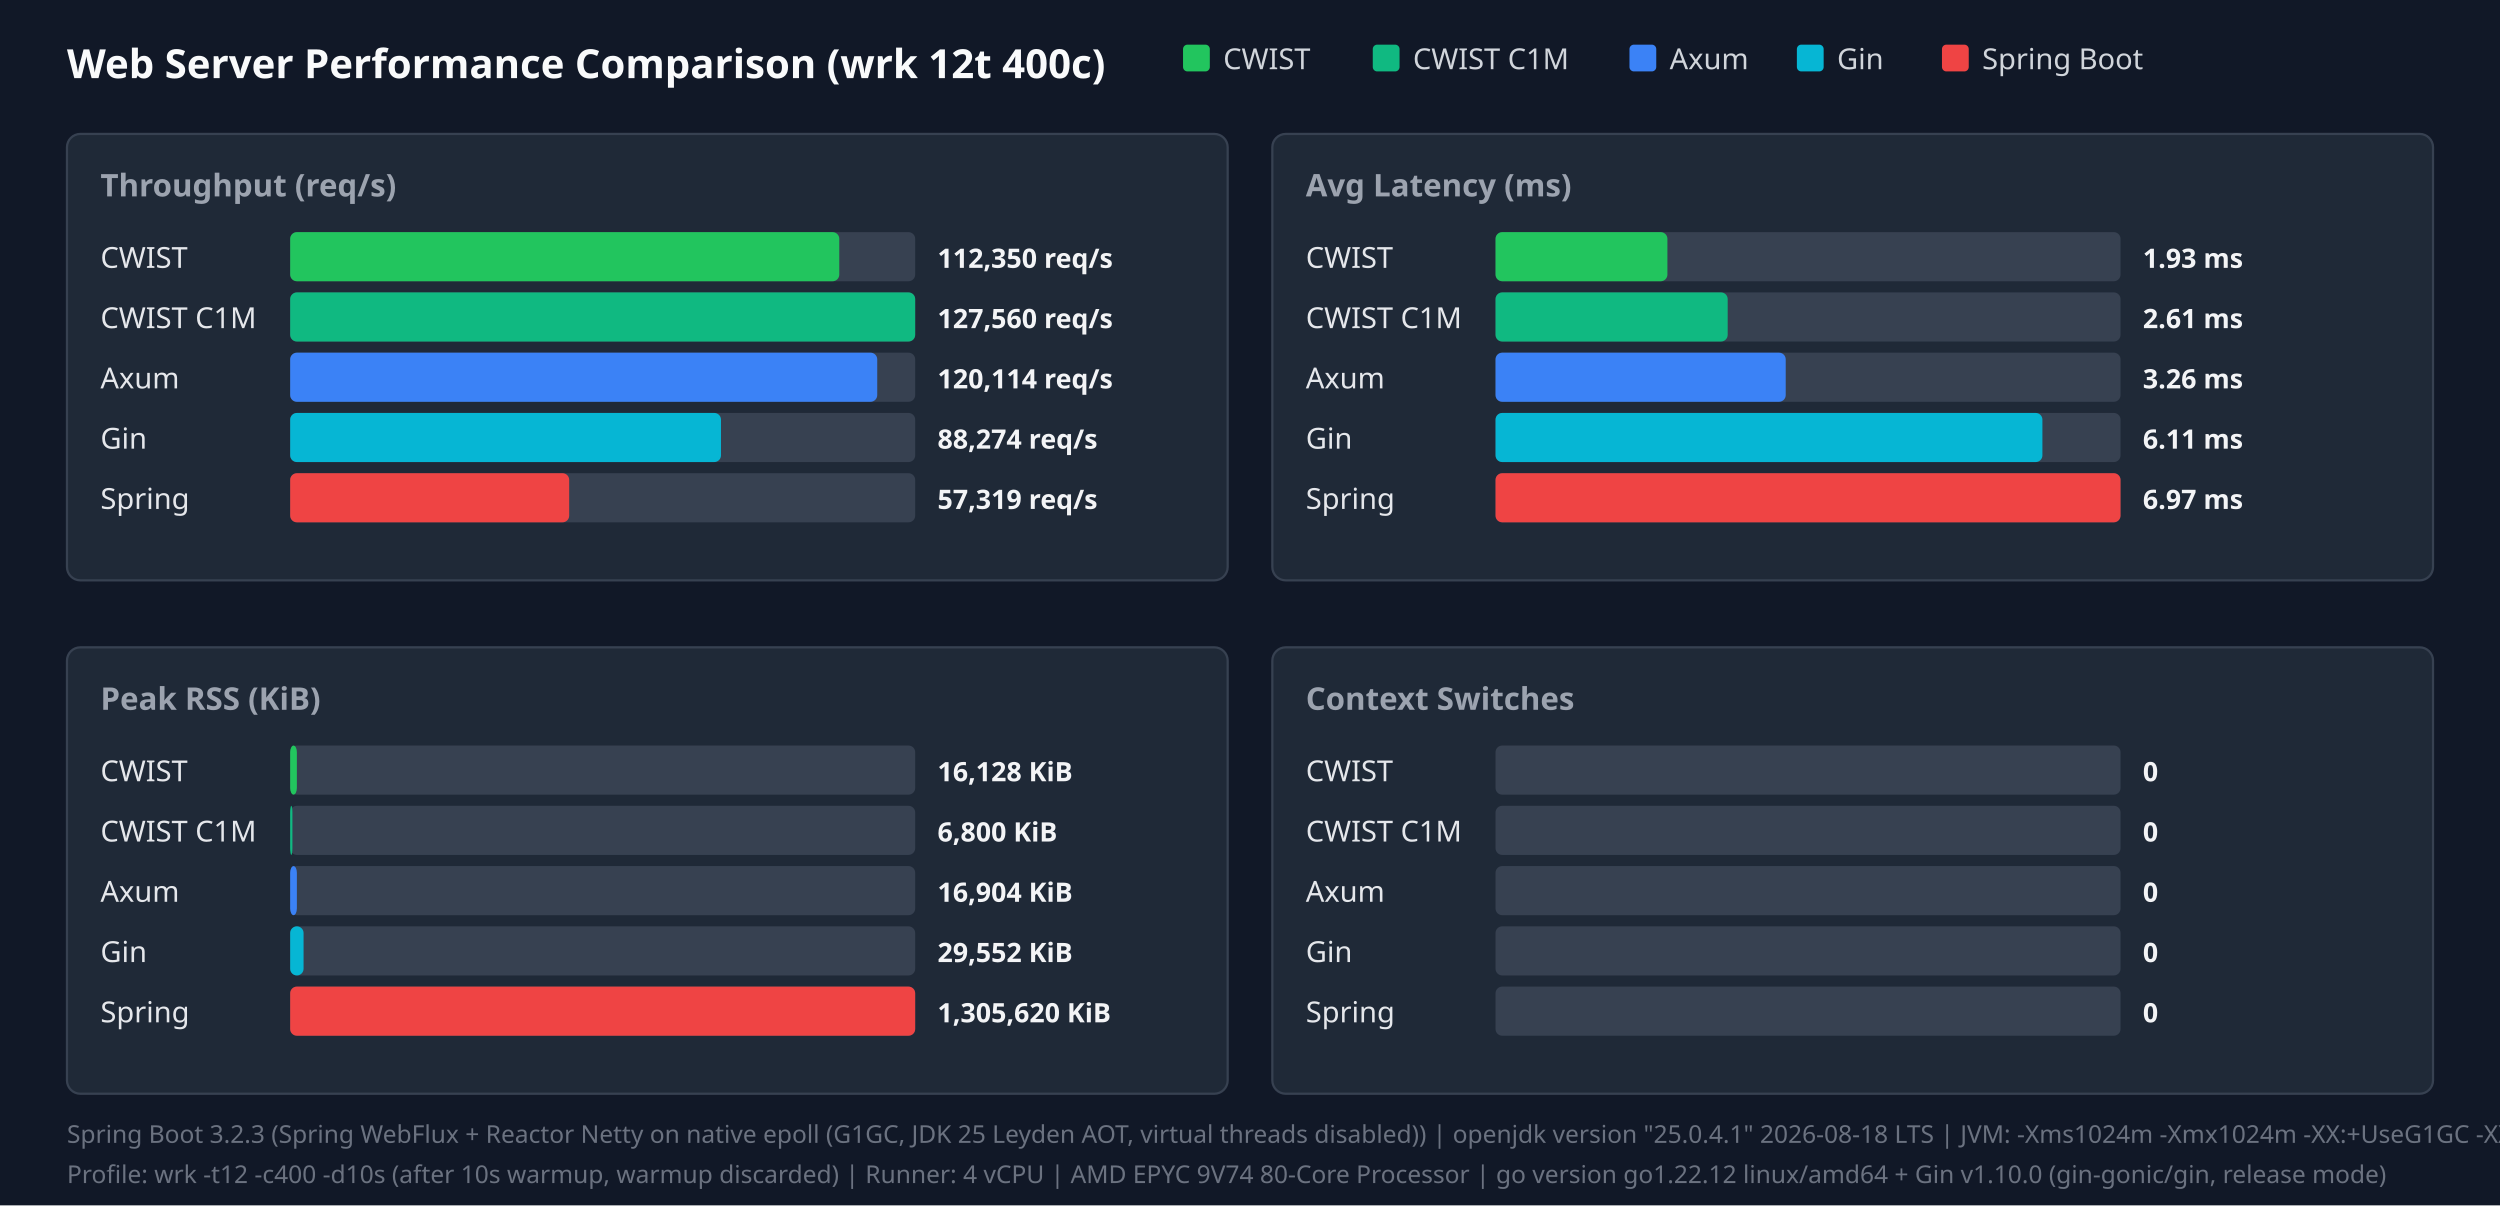
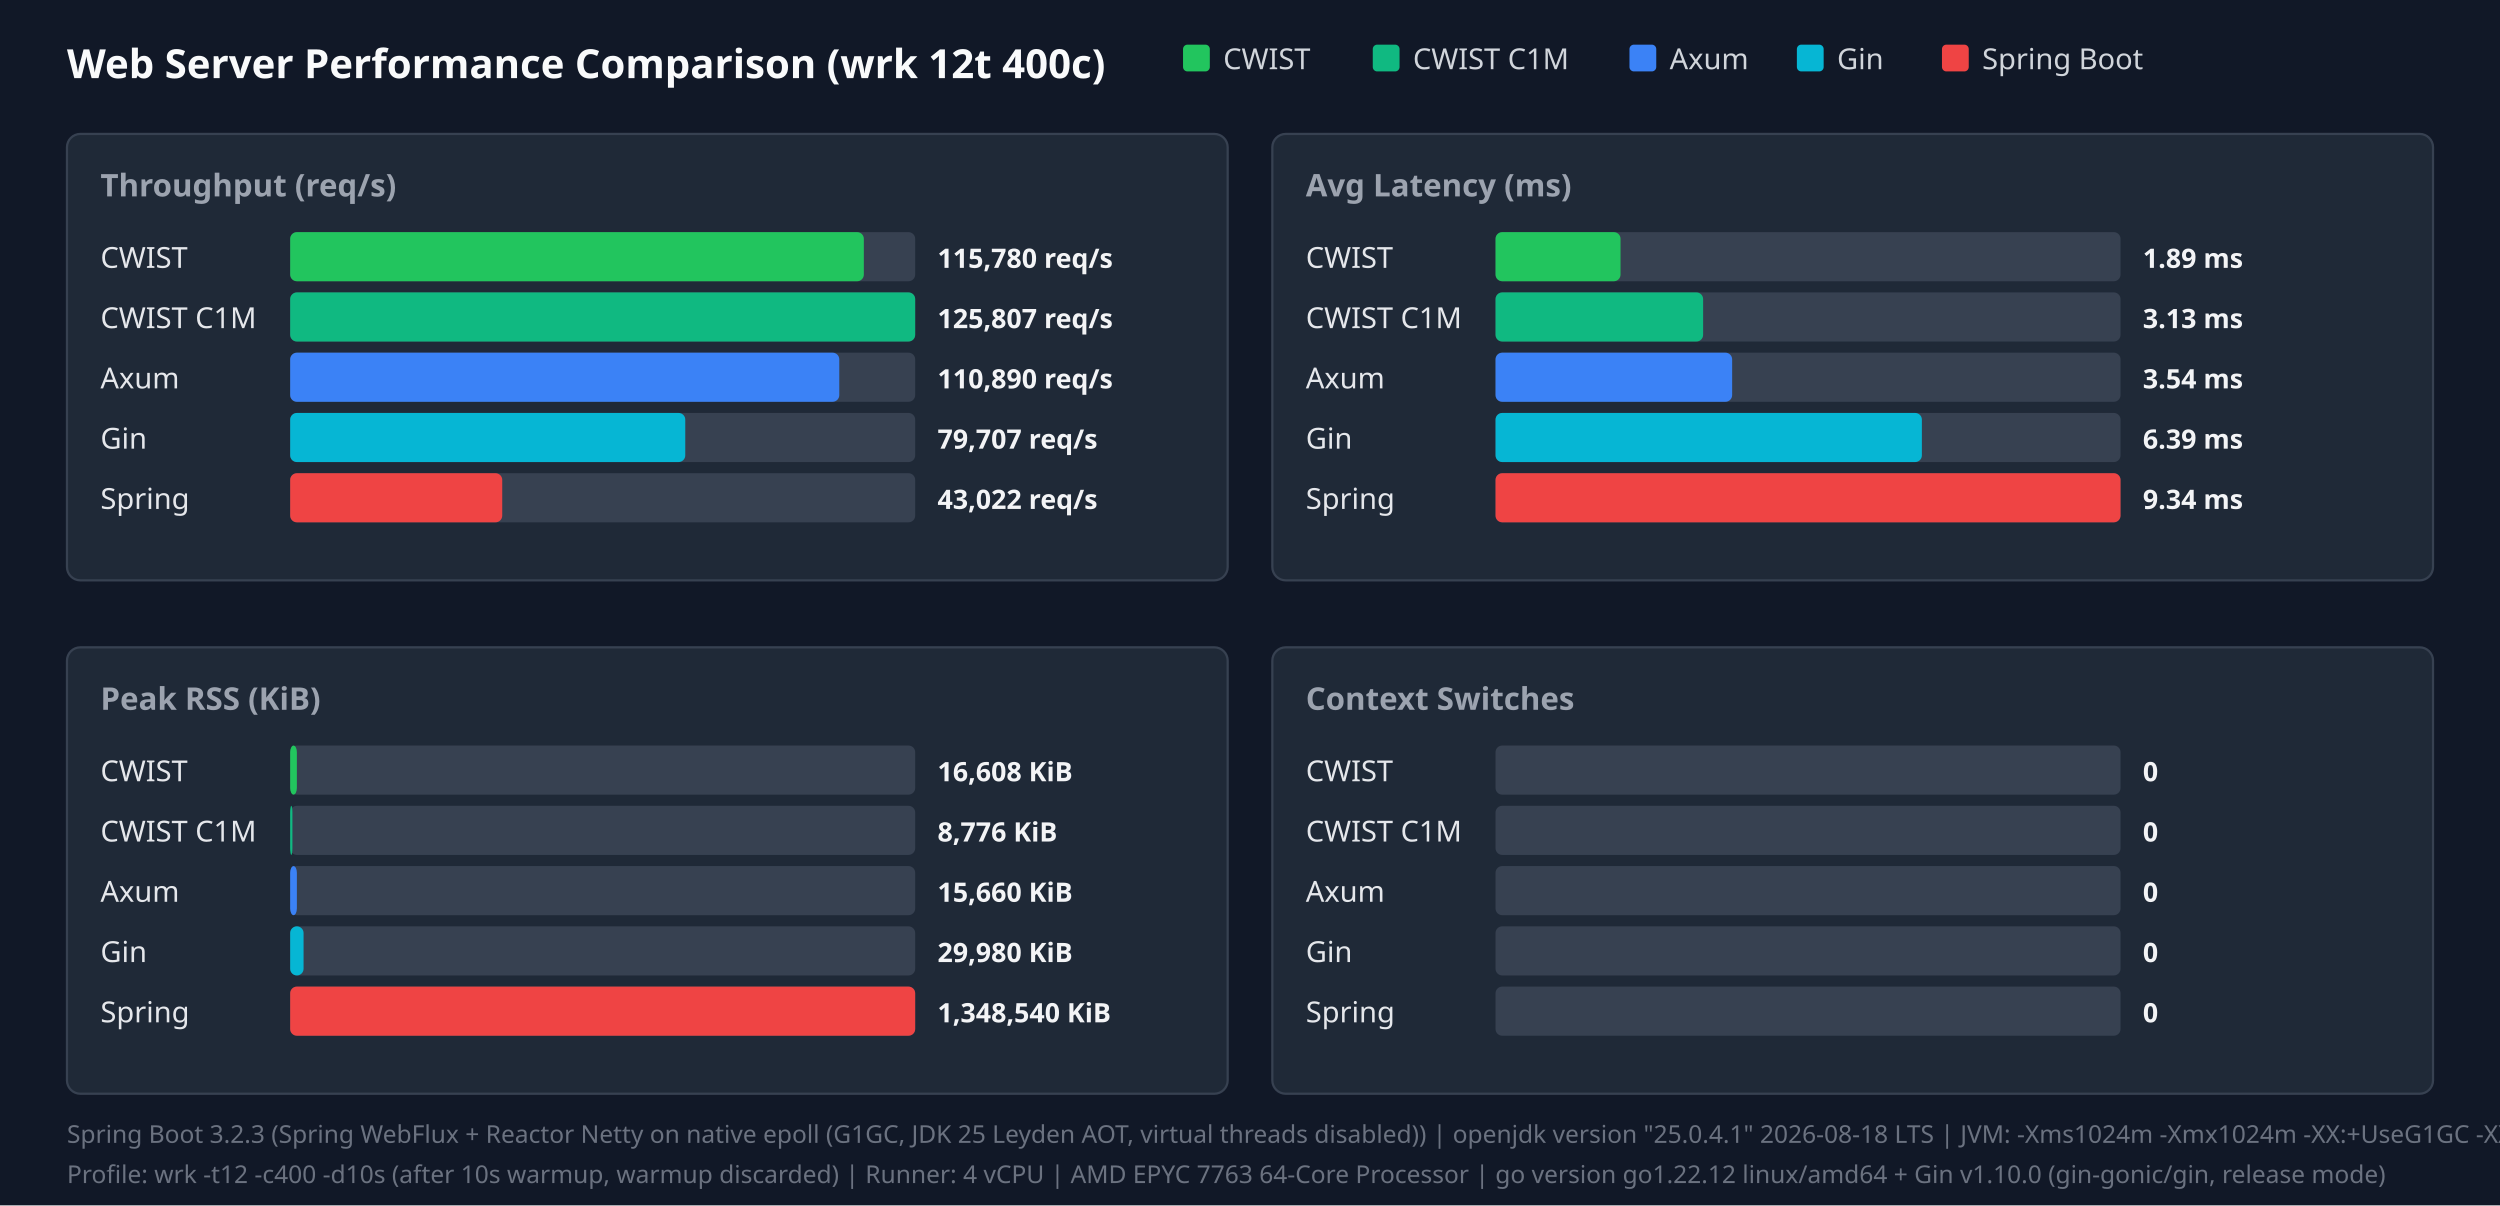
<svg xmlns="http://www.w3.org/2000/svg" width="1120" height="540" viewBox="0 0 1120 540">
  <style>.title{font:18px sans-serif;font-weight:bold;fill:#f9fafb}.panel-title{font:14px sans-serif;font-weight:600;fill:#9ca3af}.legend{font:13px sans-serif;fill:#d1d5db}.bar-label{font:13px sans-serif;font-weight:500;fill:#e5e7eb}.bar-val{font:12px sans-serif;font-weight:bold;fill:#f3f4f6}.footer{font:11px sans-serif;fill:#6b7280}</style>
  <rect width="100%" height="100%" fill="#111827" />
  <text x="30" y="35" class="title">Web Server Performance Comparison (wrk 12t 400c)</text>
  <rect x="530" y="20" width="12" height="12" fill="#22c55e" rx="2" />
  <text x="548" y="31" class="legend">CWIST</text>
  <rect x="615" y="20" width="12" height="12" fill="#10b981" rx="2" />
  <text x="633" y="31" class="legend">CWIST C1M</text>
  <rect x="730" y="20" width="12" height="12" fill="#3b82f6" rx="2" />
  <text x="748" y="31" class="legend">Axum</text>
  <rect x="805" y="20" width="12" height="12" fill="#06b6d4" rx="2" />
  <text x="823" y="31" class="legend">Gin</text>
  <rect x="870" y="20" width="12" height="12" fill="#ef4444" rx="2" />
  <text x="888" y="31" class="legend">Spring Boot</text>
  <rect x="30" y="60" width="520" height="200" fill="#1f2937" rx="6" stroke="#374151" />
  <text x="45" y="88" class="panel-title">Throughput (req/s)</text>
  <text x="45" y="120" class="bar-label">CWIST</text>
  <rect x="130" y="104" width="280" height="22" fill="#374151" rx="3" />
-   <rect x="130" y="104" width="246" height="22" fill="#22c55e" rx="3" />
-   <text x="420" y="120" class="bar-val">112,350 req/s</text>
+   <rect x="130" y="104" width="257" height="22" fill="#22c55e" rx="3" />
+   <text x="420" y="120" class="bar-val">115,780 req/s</text>
  <text x="45" y="147" class="bar-label">CWIST C1M</text>
  <rect x="130" y="131" width="280" height="22" fill="#374151" rx="3" />
  <rect x="130" y="131" width="280" height="22" fill="#10b981" rx="3" />
-   <text x="420" y="147" class="bar-val">127,560 req/s</text>
+   <text x="420" y="147" class="bar-val">125,807 req/s</text>
  <text x="45" y="174" class="bar-label">Axum</text>
  <rect x="130" y="158" width="280" height="22" fill="#374151" rx="3" />
-   <rect x="130" y="158" width="263" height="22" fill="#3b82f6" rx="3" />
-   <text x="420" y="174" class="bar-val">120,114 req/s</text>
+   <rect x="130" y="158" width="246" height="22" fill="#3b82f6" rx="3" />
+   <text x="420" y="174" class="bar-val">110,890 req/s</text>
  <text x="45" y="201" class="bar-label">Gin</text>
  <rect x="130" y="185" width="280" height="22" fill="#374151" rx="3" />
-   <rect x="130" y="185" width="193" height="22" fill="#06b6d4" rx="3" />
-   <text x="420" y="201" class="bar-val">88,274 req/s</text>
+   <rect x="130" y="185" width="177" height="22" fill="#06b6d4" rx="3" />
+   <text x="420" y="201" class="bar-val">79,707 req/s</text>
  <text x="45" y="228" class="bar-label">Spring</text>
  <rect x="130" y="212" width="280" height="22" fill="#374151" rx="3" />
-   <rect x="130" y="212" width="125" height="22" fill="#ef4444" rx="3" />
-   <text x="420" y="228" class="bar-val">57,319 req/s</text>
+   <rect x="130" y="212" width="95" height="22" fill="#ef4444" rx="3" />
+   <text x="420" y="228" class="bar-val">43,022 req/s</text>
  <rect x="570" y="60" width="520" height="200" fill="#1f2937" rx="6" stroke="#374151" />
  <text x="585" y="88" class="panel-title">Avg Latency (ms)</text>
  <text x="585" y="120" class="bar-label">CWIST</text>
  <rect x="670" y="104" width="280" height="22" fill="#374151" rx="3" />
-   <rect x="670" y="104" width="77" height="22" fill="#22c55e" rx="3" />
-   <text x="960" y="120" class="bar-val">1.93 ms</text>
+   <rect x="670" y="104" width="56" height="22" fill="#22c55e" rx="3" />
+   <text x="960" y="120" class="bar-val">1.89 ms</text>
  <text x="585" y="147" class="bar-label">CWIST C1M</text>
  <rect x="670" y="131" width="280" height="22" fill="#374151" rx="3" />
-   <rect x="670" y="131" width="104" height="22" fill="#10b981" rx="3" />
-   <text x="960" y="147" class="bar-val">2.61 ms</text>
+   <rect x="670" y="131" width="93" height="22" fill="#10b981" rx="3" />
+   <text x="960" y="147" class="bar-val">3.13 ms</text>
  <text x="585" y="174" class="bar-label">Axum</text>
  <rect x="670" y="158" width="280" height="22" fill="#374151" rx="3" />
-   <rect x="670" y="158" width="130" height="22" fill="#3b82f6" rx="3" />
-   <text x="960" y="174" class="bar-val">3.26 ms</text>
+   <rect x="670" y="158" width="106" height="22" fill="#3b82f6" rx="3" />
+   <text x="960" y="174" class="bar-val">3.54 ms</text>
  <text x="585" y="201" class="bar-label">Gin</text>
  <rect x="670" y="185" width="280" height="22" fill="#374151" rx="3" />
-   <rect x="670" y="185" width="245" height="22" fill="#06b6d4" rx="3" />
-   <text x="960" y="201" class="bar-val">6.11 ms</text>
+   <rect x="670" y="185" width="191" height="22" fill="#06b6d4" rx="3" />
+   <text x="960" y="201" class="bar-val">6.39 ms</text>
  <text x="585" y="228" class="bar-label">Spring</text>
  <rect x="670" y="212" width="280" height="22" fill="#374151" rx="3" />
  <rect x="670" y="212" width="280" height="22" fill="#ef4444" rx="3" />
-   <text x="960" y="228" class="bar-val">6.97 ms</text>
+   <text x="960" y="228" class="bar-val">9.34 ms</text>
  <rect x="30" y="290" width="520" height="200" fill="#1f2937" rx="6" stroke="#374151" />
  <text x="45" y="318" class="panel-title">Peak RSS (KiB)</text>
  <text x="45" y="350" class="bar-label">CWIST</text>
  <rect x="130" y="334" width="280" height="22" fill="#374151" rx="3" />
  <rect x="130" y="334" width="3" height="22" fill="#22c55e" rx="3" />
-   <text x="420" y="350" class="bar-val">16,128 KiB</text>
+   <text x="420" y="350" class="bar-val">16,608 KiB</text>
  <text x="45" y="377" class="bar-label">CWIST C1M</text>
  <rect x="130" y="361" width="280" height="22" fill="#374151" rx="3" />
  <rect x="130" y="361" width="1" height="22" fill="#10b981" rx="3" />
-   <text x="420" y="377" class="bar-val">6,800 KiB</text>
+   <text x="420" y="377" class="bar-val">8,776 KiB</text>
  <text x="45" y="404" class="bar-label">Axum</text>
  <rect x="130" y="388" width="280" height="22" fill="#374151" rx="3" />
  <rect x="130" y="388" width="3" height="22" fill="#3b82f6" rx="3" />
-   <text x="420" y="404" class="bar-val">16,904 KiB</text>
+   <text x="420" y="404" class="bar-val">15,660 KiB</text>
  <text x="45" y="431" class="bar-label">Gin</text>
  <rect x="130" y="415" width="280" height="22" fill="#374151" rx="3" />
  <rect x="130" y="415" width="6" height="22" fill="#06b6d4" rx="3" />
-   <text x="420" y="431" class="bar-val">29,552 KiB</text>
+   <text x="420" y="431" class="bar-val">29,980 KiB</text>
  <text x="45" y="458" class="bar-label">Spring</text>
  <rect x="130" y="442" width="280" height="22" fill="#374151" rx="3" />
  <rect x="130" y="442" width="280" height="22" fill="#ef4444" rx="3" />
-   <text x="420" y="458" class="bar-val">1,305,620 KiB</text>
+   <text x="420" y="458" class="bar-val">1,348,540 KiB</text>
  <rect x="570" y="290" width="520" height="200" fill="#1f2937" rx="6" stroke="#374151" />
  <text x="585" y="318" class="panel-title">Context Switches</text>
  <text x="585" y="350" class="bar-label">CWIST</text>
  <rect x="670" y="334" width="280" height="22" fill="#374151" rx="3" />
  <text x="960" y="350" class="bar-val">0</text>
  <text x="585" y="377" class="bar-label">CWIST C1M</text>
  <rect x="670" y="361" width="280" height="22" fill="#374151" rx="3" />
  <text x="960" y="377" class="bar-val">0</text>
  <text x="585" y="404" class="bar-label">Axum</text>
  <rect x="670" y="388" width="280" height="22" fill="#374151" rx="3" />
  <text x="960" y="404" class="bar-val">0</text>
  <text x="585" y="431" class="bar-label">Gin</text>
  <rect x="670" y="415" width="280" height="22" fill="#374151" rx="3" />
  <text x="960" y="431" class="bar-val">0</text>
  <text x="585" y="458" class="bar-label">Spring</text>
  <rect x="670" y="442" width="280" height="22" fill="#374151" rx="3" />
  <text x="960" y="458" class="bar-val">0</text>
  <text x="30" y="512" class="footer">Spring Boot 3.2.3 (Spring WebFlux + Reactor Netty on native epoll (G1GC, JDK 25 Leyden AOT, virtual threads disabled)) | openjdk version "25.0.4.1" 2026-08-18 LTS | JVM: -Xms1024m -Xmx1024m   -XX:+UseG1GC -XX:GCTimeRatio=99 -XX:G1HeapRegionSize=1m   -XX:+AlwaysPreTouch   -XX:CompileThreshold=1500 -XX:CICompilerCount=4   -Djava.security.egd=file:/dev/urandom   -Djava.net.preferIPv4Stack=true   -Dio.netty.allocator.type=pooled   -Dio.netty.leakDetection.level=disabled   -Dio.netty.buffer.checkBounds=false   -Dio.netty.buffer.checkAccessible=false   -Dreactor.netty.ioWorkerCount=4   -Xlog:gc*:file=/tmp/spring_gc.log:time,uptime,level,tags -XX:+AOTClassLinking -XX:AOTCache=/tmp/spring_bench/app.aot (JEP 483 + JEP 514 single-step AOT)</text>
-   <text x="30" y="530" class="footer">Profile: wrk -t12 -c400 -d10s (after 10s warmup, warmup discarded) | Runner: 4 vCPU | AMD EPYC 9V74 80-Core Processor | go version go1.22.12 linux/amd64 + Gin v1.10.0 (gin-gonic/gin, release mode)</text>
+   <text x="30" y="530" class="footer">Profile: wrk -t12 -c400 -d10s (after 10s warmup, warmup discarded) | Runner: 4 vCPU | AMD EPYC 7763 64-Core Processor | go version go1.22.12 linux/amd64 + Gin v1.10.0 (gin-gonic/gin, release mode)</text>
</svg>
